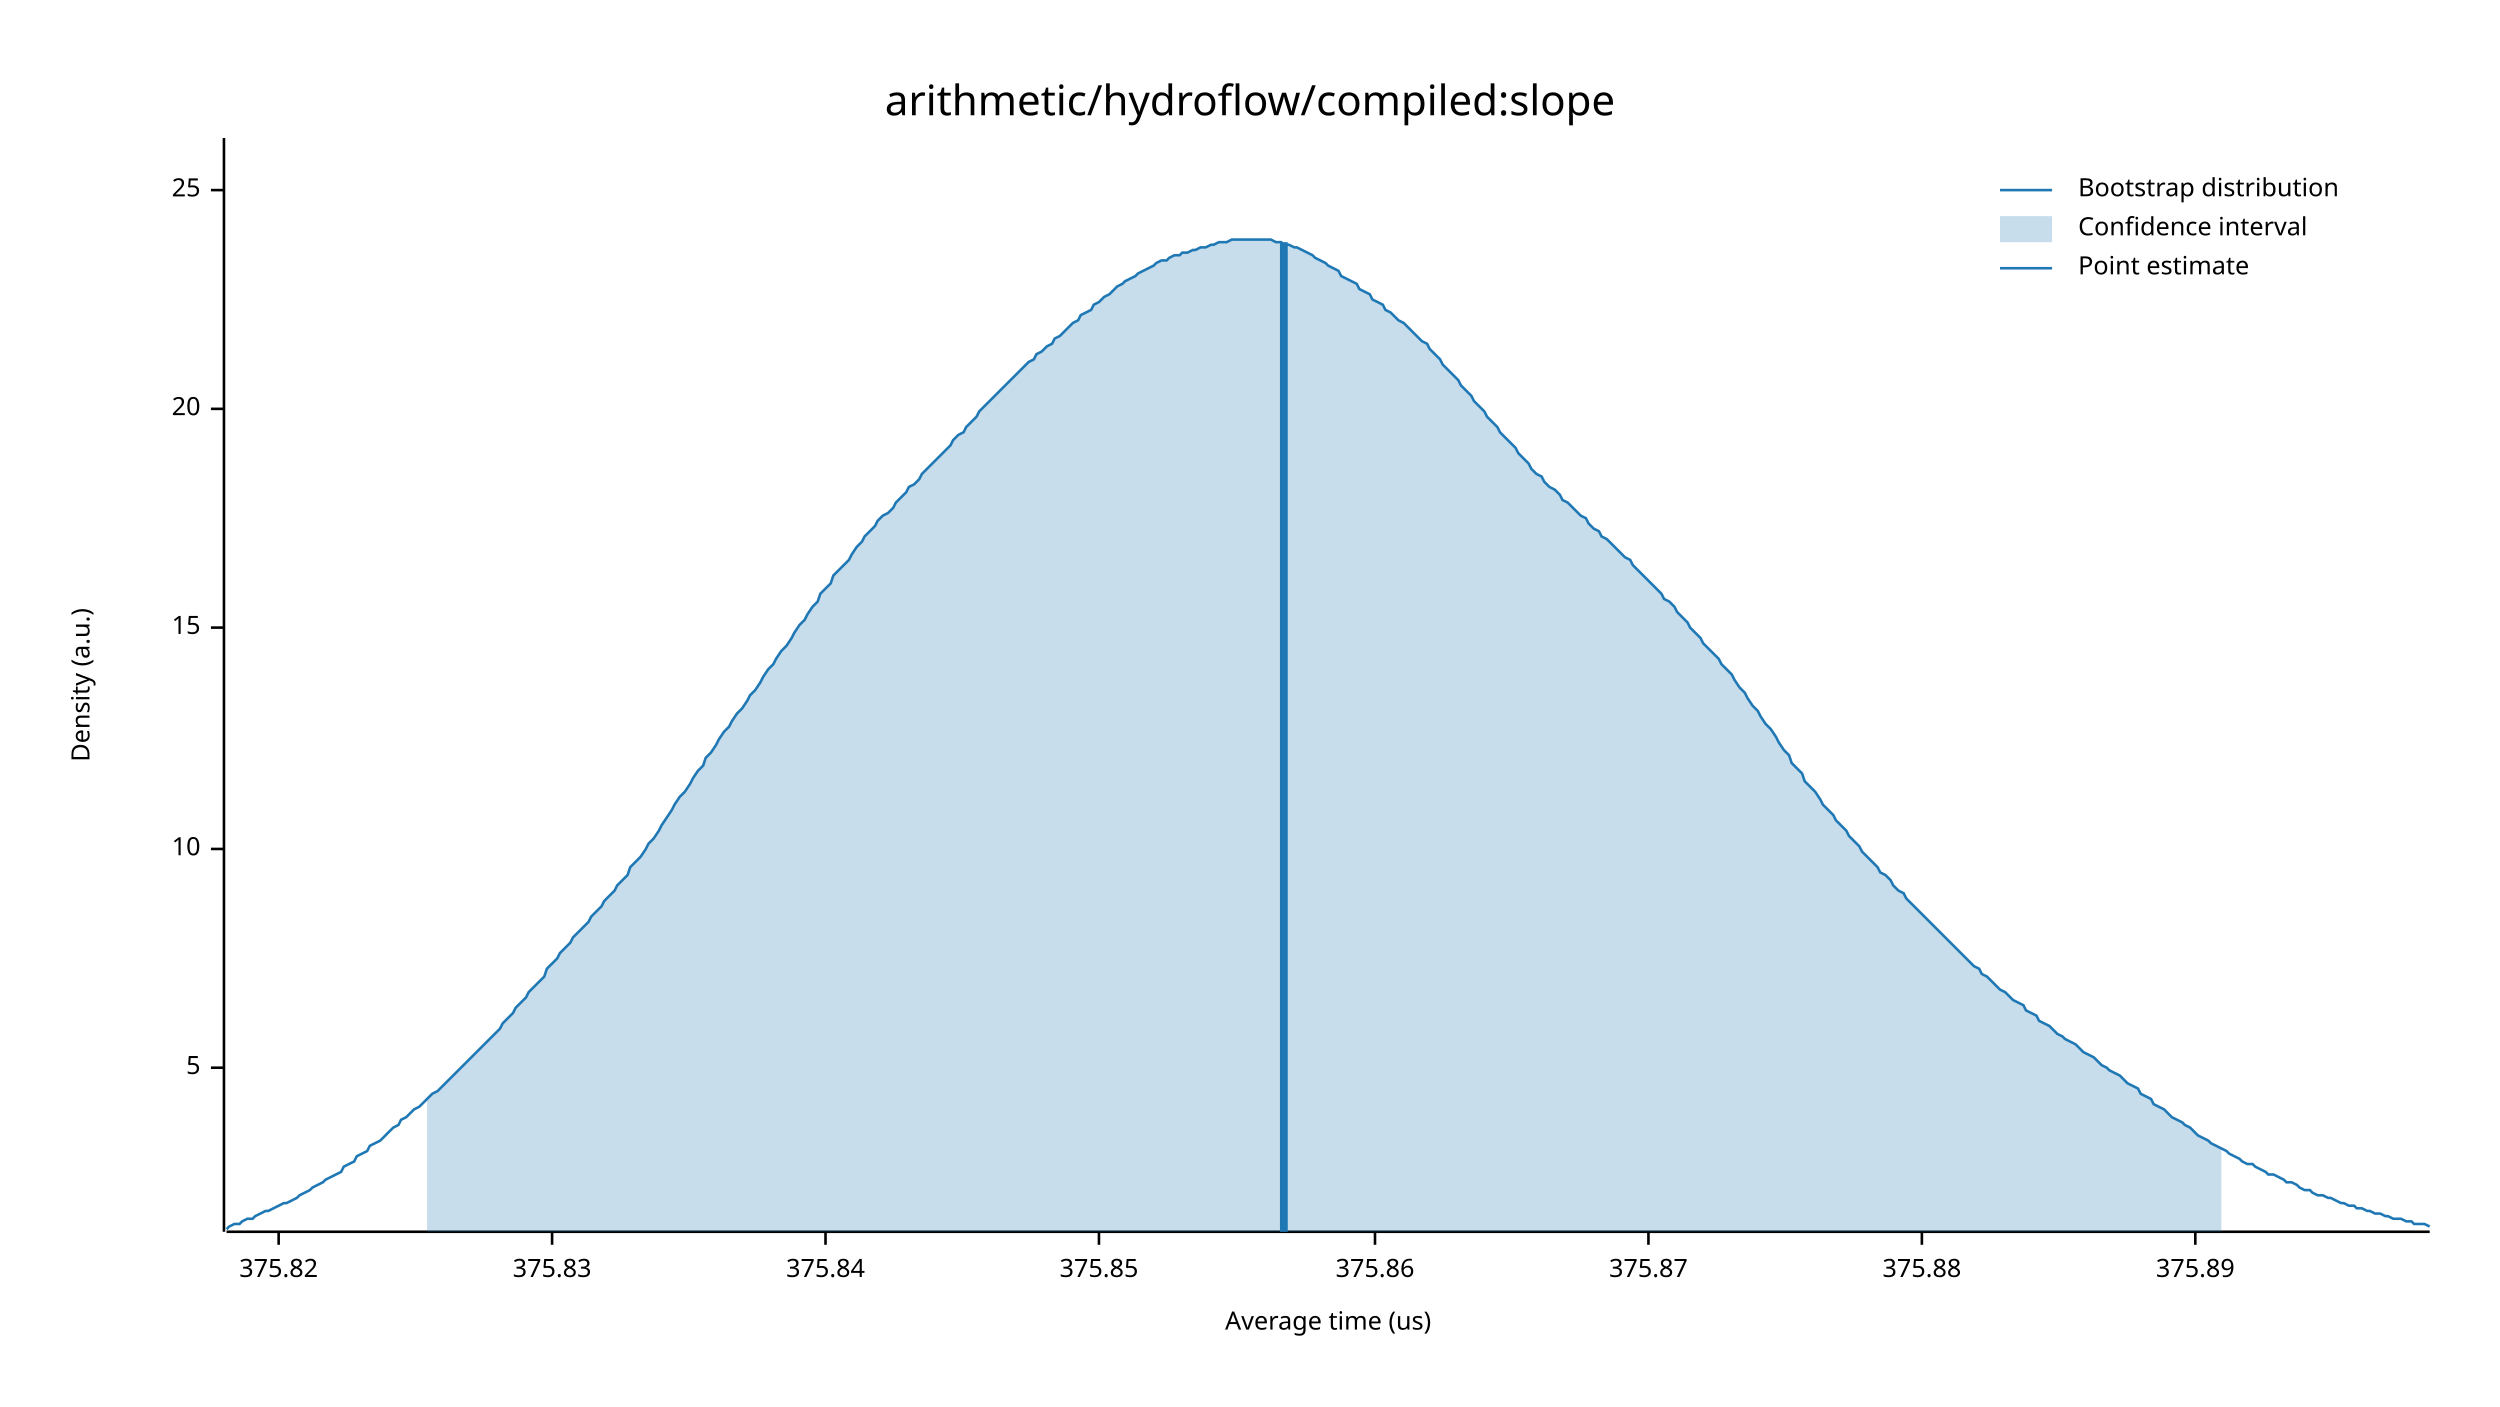
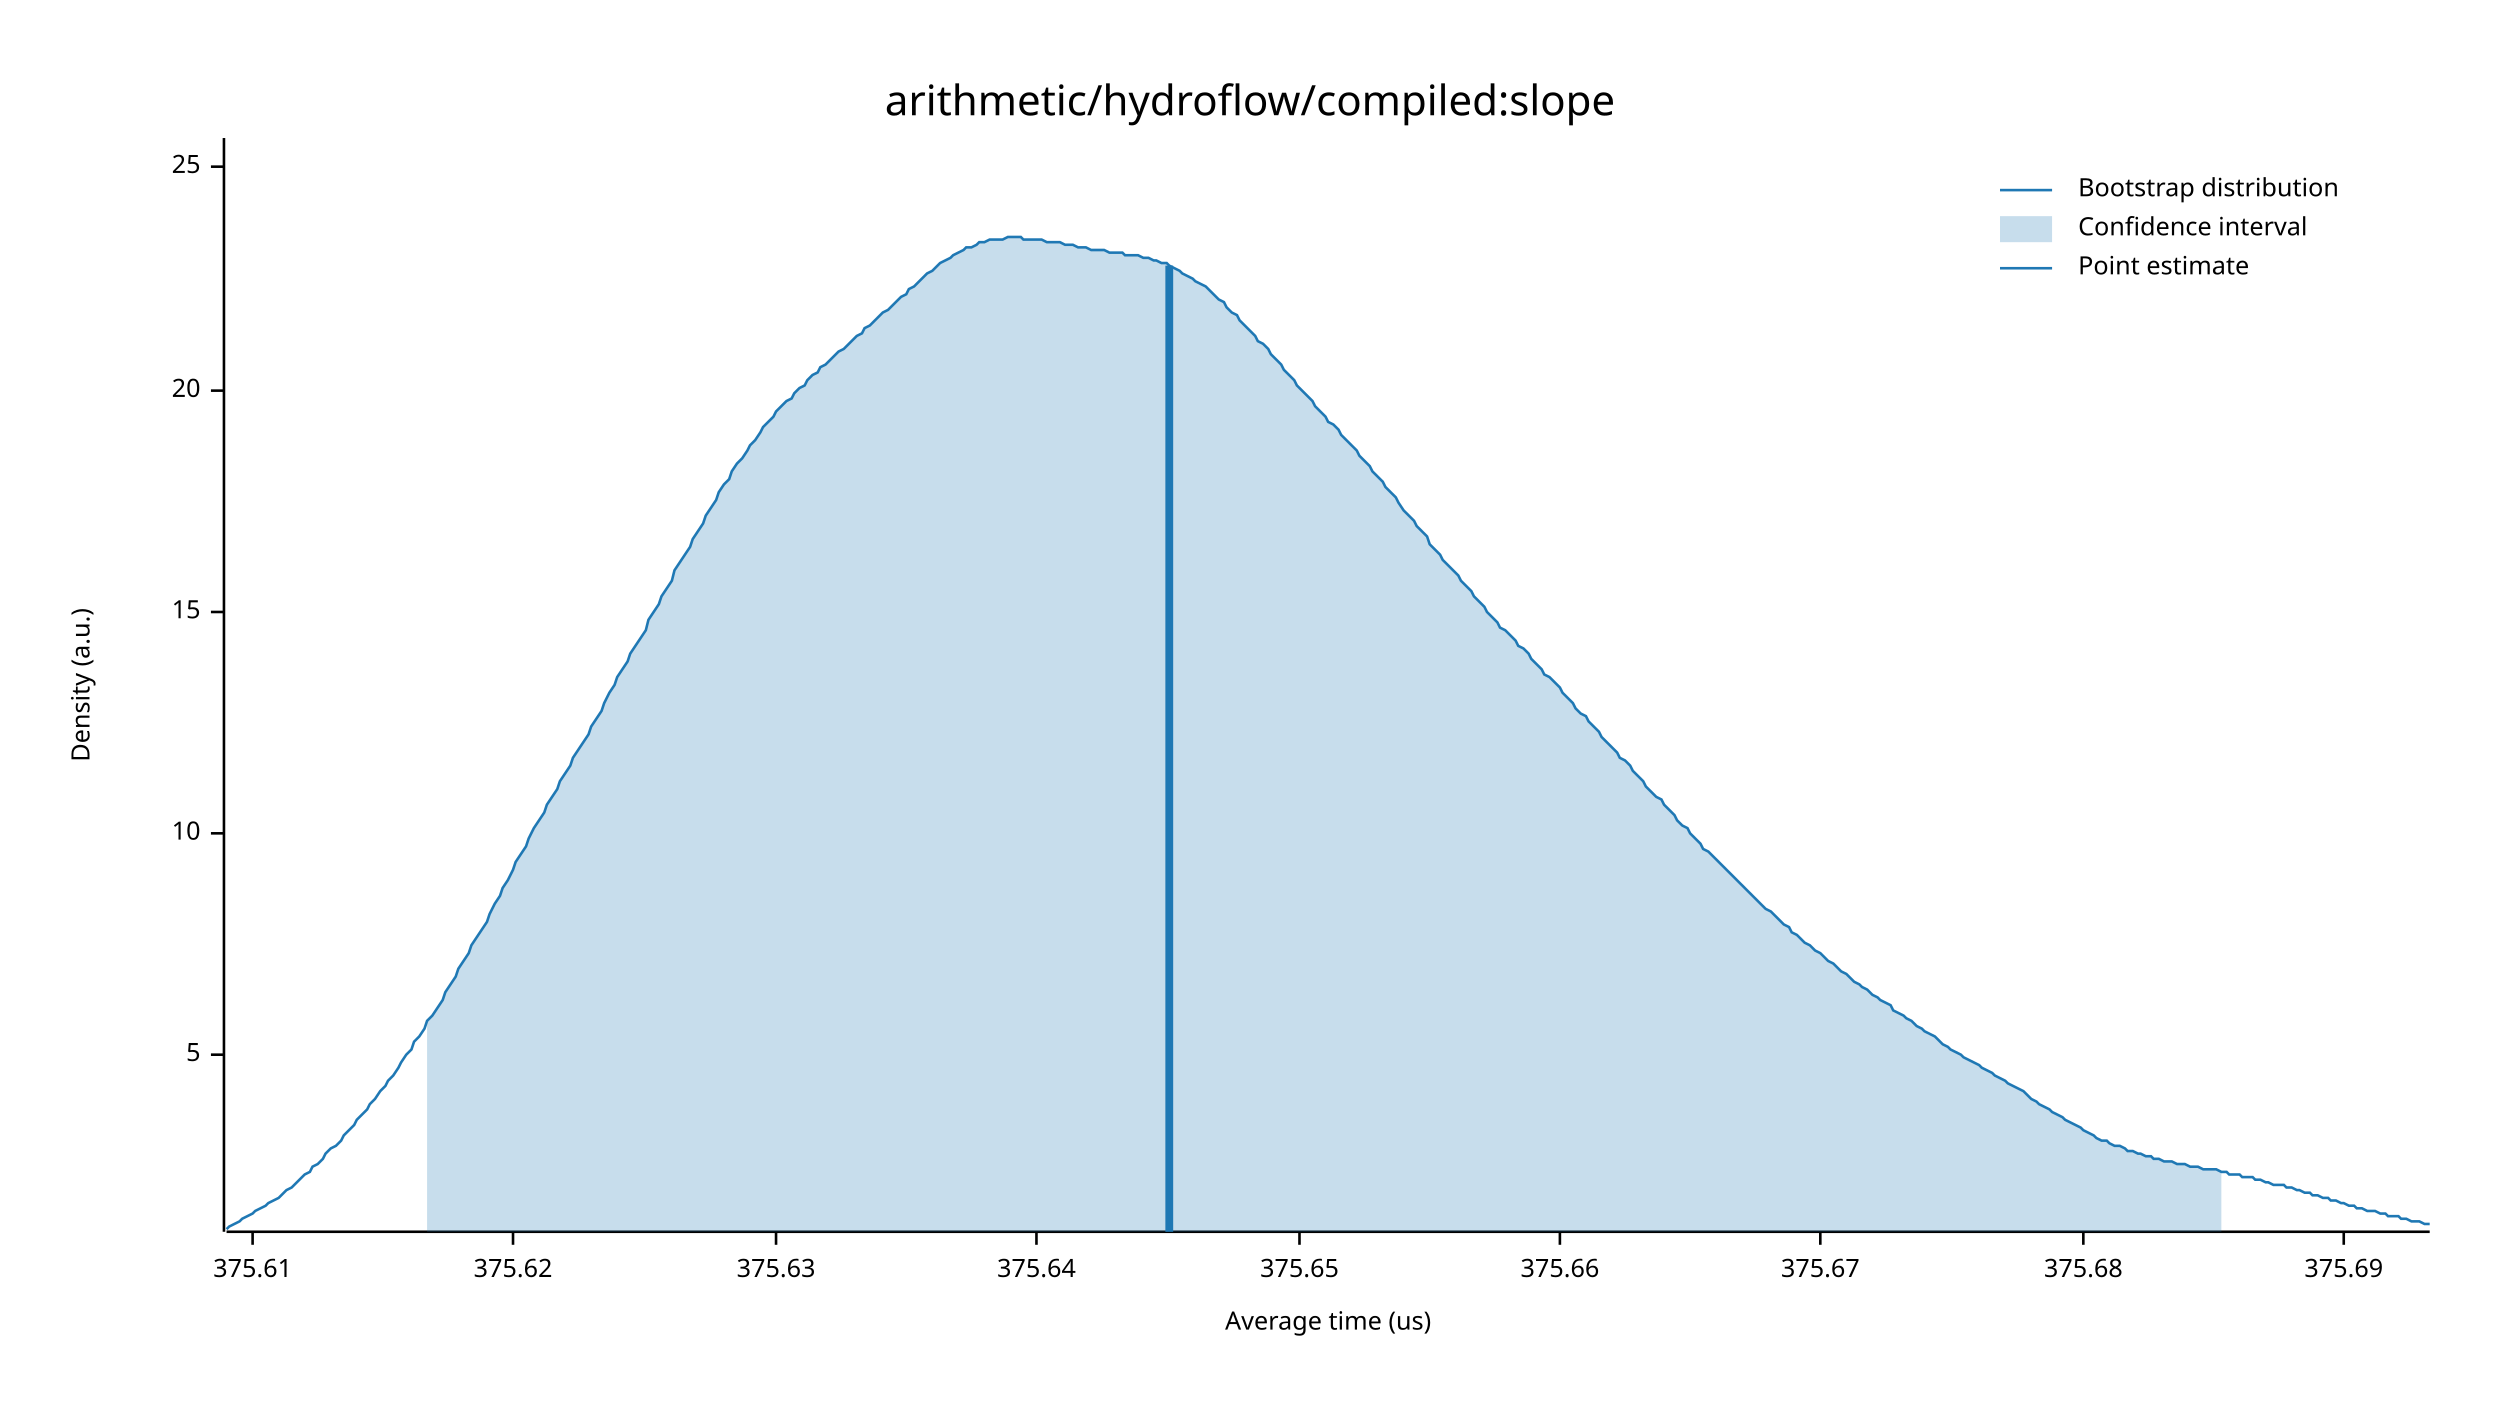
<svg xmlns="http://www.w3.org/2000/svg" width="960" height="540" viewBox="0 0 960 540">
  <text x="480" y="32" dy="0.76em" text-anchor="middle" font-family="sans-serif" font-size="16.129" opacity="1" fill="#000000">
arithmetic/hydroflow/compiled:slope
</text>
  <text x="27" y="263" dy="0.76em" text-anchor="middle" font-family="sans-serif" font-size="9.677" opacity="1" fill="#000000" transform="rotate(270, 27, 263)">
Density (a.u.)
</text>
  <text x="510" y="513" dy="-0.5ex" text-anchor="middle" font-family="sans-serif" font-size="9.677" opacity="1" fill="#000000">
Average time (us)
</text>
  <polyline fill="none" opacity="1" stroke="#000000" stroke-width="1" points="86,53 86,473 " />
-   <text x="77" y="410" dy="0.5ex" text-anchor="end" font-family="sans-serif" font-size="9.677" opacity="1" fill="#000000">
+   <text x="77" y="405" dy="0.5ex" text-anchor="end" font-family="sans-serif" font-size="9.677" opacity="1" fill="#000000">
5
</text>
-   <polyline fill="none" opacity="1" stroke="#000000" stroke-width="1" points="81,410 86,410 " />
-   <text x="77" y="326" dy="0.5ex" text-anchor="end" font-family="sans-serif" font-size="9.677" opacity="1" fill="#000000">
+   <polyline fill="none" opacity="1" stroke="#000000" stroke-width="1" points="81,405 86,405 " />
+   <text x="77" y="320" dy="0.5ex" text-anchor="end" font-family="sans-serif" font-size="9.677" opacity="1" fill="#000000">
10
</text>
-   <polyline fill="none" opacity="1" stroke="#000000" stroke-width="1" points="81,326 86,326 " />
-   <text x="77" y="241" dy="0.5ex" text-anchor="end" font-family="sans-serif" font-size="9.677" opacity="1" fill="#000000">
+   <polyline fill="none" opacity="1" stroke="#000000" stroke-width="1" points="81,320 86,320 " />
+   <text x="77" y="235" dy="0.5ex" text-anchor="end" font-family="sans-serif" font-size="9.677" opacity="1" fill="#000000">
15
</text>
-   <polyline fill="none" opacity="1" stroke="#000000" stroke-width="1" points="81,241 86,241 " />
-   <text x="77" y="157" dy="0.5ex" text-anchor="end" font-family="sans-serif" font-size="9.677" opacity="1" fill="#000000">
+   <polyline fill="none" opacity="1" stroke="#000000" stroke-width="1" points="81,235 86,235 " />
+   <text x="77" y="150" dy="0.5ex" text-anchor="end" font-family="sans-serif" font-size="9.677" opacity="1" fill="#000000">
20
</text>
-   <polyline fill="none" opacity="1" stroke="#000000" stroke-width="1" points="81,157 86,157 " />
-   <text x="77" y="73" dy="0.5ex" text-anchor="end" font-family="sans-serif" font-size="9.677" opacity="1" fill="#000000">
+   <polyline fill="none" opacity="1" stroke="#000000" stroke-width="1" points="81,150 86,150 " />
+   <text x="77" y="64" dy="0.5ex" text-anchor="end" font-family="sans-serif" font-size="9.677" opacity="1" fill="#000000">
25
</text>
-   <polyline fill="none" opacity="1" stroke="#000000" stroke-width="1" points="81,73 86,73 " />
+   <polyline fill="none" opacity="1" stroke="#000000" stroke-width="1" points="81,64 86,64 " />
  <polyline fill="none" opacity="1" stroke="#000000" stroke-width="1" points="87,473 933,473 " />
-   <text x="107" y="483" dy="0.76em" text-anchor="middle" font-family="sans-serif" font-size="9.677" opacity="1" fill="#000000">
- 375.82
+   <text x="97" y="483" dy="0.76em" text-anchor="middle" font-family="sans-serif" font-size="9.677" opacity="1" fill="#000000">
+ 375.61
</text>
-   <polyline fill="none" opacity="1" stroke="#000000" stroke-width="1" points="107,473 107,478 " />
-   <text x="212" y="483" dy="0.76em" text-anchor="middle" font-family="sans-serif" font-size="9.677" opacity="1" fill="#000000">
- 375.83
+   <polyline fill="none" opacity="1" stroke="#000000" stroke-width="1" points="97,473 97,478 " />
+   <text x="197" y="483" dy="0.76em" text-anchor="middle" font-family="sans-serif" font-size="9.677" opacity="1" fill="#000000">
+ 375.62
</text>
-   <polyline fill="none" opacity="1" stroke="#000000" stroke-width="1" points="212,473 212,478 " />
-   <text x="317" y="483" dy="0.76em" text-anchor="middle" font-family="sans-serif" font-size="9.677" opacity="1" fill="#000000">
- 375.84
+   <polyline fill="none" opacity="1" stroke="#000000" stroke-width="1" points="197,473 197,478 " />
+   <text x="298" y="483" dy="0.76em" text-anchor="middle" font-family="sans-serif" font-size="9.677" opacity="1" fill="#000000">
+ 375.63
</text>
-   <polyline fill="none" opacity="1" stroke="#000000" stroke-width="1" points="317,473 317,478 " />
-   <text x="422" y="483" dy="0.76em" text-anchor="middle" font-family="sans-serif" font-size="9.677" opacity="1" fill="#000000">
- 375.85
+   <polyline fill="none" opacity="1" stroke="#000000" stroke-width="1" points="298,473 298,478 " />
+   <text x="398" y="483" dy="0.76em" text-anchor="middle" font-family="sans-serif" font-size="9.677" opacity="1" fill="#000000">
+ 375.64
</text>
-   <polyline fill="none" opacity="1" stroke="#000000" stroke-width="1" points="422,473 422,478 " />
-   <text x="528" y="483" dy="0.76em" text-anchor="middle" font-family="sans-serif" font-size="9.677" opacity="1" fill="#000000">
- 375.86
+   <polyline fill="none" opacity="1" stroke="#000000" stroke-width="1" points="398,473 398,478 " />
+   <text x="499" y="483" dy="0.76em" text-anchor="middle" font-family="sans-serif" font-size="9.677" opacity="1" fill="#000000">
+ 375.65
</text>
-   <polyline fill="none" opacity="1" stroke="#000000" stroke-width="1" points="528,473 528,478 " />
-   <text x="633" y="483" dy="0.76em" text-anchor="middle" font-family="sans-serif" font-size="9.677" opacity="1" fill="#000000">
- 375.87
+   <polyline fill="none" opacity="1" stroke="#000000" stroke-width="1" points="499,473 499,478 " />
+   <text x="599" y="483" dy="0.76em" text-anchor="middle" font-family="sans-serif" font-size="9.677" opacity="1" fill="#000000">
+ 375.66
</text>
-   <polyline fill="none" opacity="1" stroke="#000000" stroke-width="1" points="633,473 633,478 " />
-   <text x="738" y="483" dy="0.76em" text-anchor="middle" font-family="sans-serif" font-size="9.677" opacity="1" fill="#000000">
- 375.88
+   <polyline fill="none" opacity="1" stroke="#000000" stroke-width="1" points="599,473 599,478 " />
+   <text x="699" y="483" dy="0.76em" text-anchor="middle" font-family="sans-serif" font-size="9.677" opacity="1" fill="#000000">
+ 375.67
</text>
-   <polyline fill="none" opacity="1" stroke="#000000" stroke-width="1" points="738,473 738,478 " />
-   <text x="843" y="483" dy="0.76em" text-anchor="middle" font-family="sans-serif" font-size="9.677" opacity="1" fill="#000000">
- 375.89
+   <polyline fill="none" opacity="1" stroke="#000000" stroke-width="1" points="699,473 699,478 " />
+   <text x="800" y="483" dy="0.76em" text-anchor="middle" font-family="sans-serif" font-size="9.677" opacity="1" fill="#000000">
+ 375.68
</text>
-   <polyline fill="none" opacity="1" stroke="#000000" stroke-width="1" points="843,473 843,478 " />
-   <polyline fill="none" opacity="1" stroke="#1F78B4" stroke-width="1" points="87,472 88,471 90,470 92,470 93,469 95,468 97,468 98,467 100,466 102,465 103,465 105,464 107,463 109,462 110,462 112,461 114,460 115,459 117,458 119,457 120,456 122,455 124,454 125,453 127,452 129,451 131,450 132,448 134,447 136,446 137,444 139,443 141,442 142,440 144,439 146,438 148,436 149,435 151,433 153,432 154,430 156,429 158,427 159,426 161,425 163,423 164,422 166,420 168,419 170,417 171,416 173,414 175,412 176,411 178,409 180,407 181,406 183,404 185,402 187,400 188,399 190,397 192,395 193,393 195,391 197,389 198,387 200,385 202,383 203,381 205,379 207,377 209,375 210,372 212,370 214,368 215,366 217,364 219,362 220,360 222,358 224,356 226,354 227,352 229,350 231,348 232,346 234,344 236,342 237,340 239,338 241,336 242,333 244,331 246,329 248,326 249,324 251,322 253,319 254,317 256,314 258,311 259,309 261,306 263,304 265,301 266,299 268,296 270,294 271,291 273,289 275,286 276,284 278,281 280,279 281,277 283,274 285,272 287,269 288,267 290,265 292,262 293,260 295,257 297,255 298,253 300,250 302,248 304,245 305,243 307,240 309,238 310,236 312,233 314,231 315,228 317,226 319,224 320,221 322,219 324,217 326,215 327,213 329,210 331,208 332,206 334,204 336,202 337,200 339,198 341,197 343,195 344,193 346,191 348,189 349,187 351,186 353,184 354,182 356,180 358,178 359,177 361,175 363,173 365,171 366,169 368,167 370,166 371,164 373,162 375,160 376,158 378,156 380,154 381,153 383,151 385,149 387,147 388,146 390,144 392,142 393,141 395,139 397,138 398,136 400,135 402,133 404,132 405,130 407,129 409,127 410,126 412,124 414,123 415,121 417,120 419,119 420,117 422,116 424,114 426,113 427,112 429,110 431,109 432,108 434,107 436,106 437,105 439,104 441,103 443,102 444,101 446,100 448,100 449,99 451,98 453,98 454,97 456,97 458,96 459,96 461,95 463,95 465,94 466,94 468,93 470,93 471,93 473,92 475,92 476,92 478,92 480,92 482,92 483,92 485,92 487,92 488,92 490,93 492,93 493,94 495,94 497,95 498,95 500,96 502,97 504,98 505,99 507,100 509,101 510,102 512,103 514,104 515,106 517,107 519,108 521,109 522,111 524,112 526,113 527,115 529,116 531,117 532,119 534,120 536,122 537,123 539,124 541,126 543,128 544,129 546,131 548,132 549,134 551,136 553,138 554,140 556,142 558,144 560,146 561,148 563,150 565,152 566,154 568,156 570,158 571,160 573,162 575,164 576,166 578,168 580,170 582,172 583,174 585,176 587,178 588,180 590,182 592,183 593,185 595,187 597,188 599,190 600,192 602,193 604,195 605,196 607,198 609,199 610,201 612,203 614,204 615,206 617,207 619,209 621,211 622,212 624,214 626,215 627,217 629,219 631,221 632,222 634,224 636,226 638,228 639,230 641,231 643,233 644,235 646,237 648,239 649,241 651,243 653,245 654,247 656,249 658,251 660,253 661,255 663,257 665,259 666,261 668,264 670,266 671,268 673,271 675,273 676,275 678,278 680,280 682,283 683,285 685,288 687,290 688,293 690,295 692,297 693,300 695,302 697,304 699,307 700,309 702,311 704,313 705,315 707,317 709,319 710,321 712,323 714,325 715,327 717,329 719,331 721,333 722,335 724,336 726,338 727,340 729,342 731,343 732,345 734,347 736,349 738,351 739,352 741,354 743,356 744,357 746,359 748,361 749,362 751,364 753,366 754,367 756,369 758,371 760,372 761,374 763,375 765,377 766,378 768,380 770,381 771,382 773,384 775,385 777,386 778,388 780,389 782,390 783,392 785,393 787,394 788,395 790,397 792,398 793,399 795,400 797,401 799,403 800,404 802,405 804,406 805,407 807,409 809,410 810,411 812,412 814,413 816,415 817,416 819,417 821,418 822,420 824,421 826,422 827,424 829,425 831,426 832,427 834,429 836,430 838,431 839,432 841,433 843,435 844,436 846,437 848,438 849,439 851,440 853,441 855,442 856,443 858,444 860,445 861,446 863,447 865,447 866,448 868,449 870,450 871,451 873,451 875,452 877,453 878,454 880,454 882,455 883,456 885,457 887,457 888,458 890,459 892,459 894,460 895,460 897,461 899,462 900,462 902,463 904,463 905,464 907,464 909,465 910,465 912,466 914,466 916,467 917,467 919,468 921,468 922,468 924,469 926,469 927,470 929,470 931,470 933,471 " />
-   <polygon opacity="0.25" fill="#1F78B4" points="164,422 166,420 168,419 170,417 171,416 173,414 175,412 176,411 178,409 180,407 181,406 183,404 185,402 187,400 188,399 190,397 192,395 193,393 195,391 197,389 198,387 200,385 202,383 203,381 205,379 207,377 209,375 210,372 212,370 214,368 215,366 217,364 219,362 220,360 222,358 224,356 226,354 227,352 229,350 231,348 232,346 234,344 236,342 237,340 239,338 241,336 242,333 244,331 246,329 248,326 249,324 251,322 253,319 254,317 256,314 258,311 259,309 261,306 263,304 265,301 266,299 268,296 270,294 271,291 273,289 275,286 276,284 278,281 280,279 281,277 283,274 285,272 287,269 288,267 290,265 292,262 293,260 295,257 297,255 298,253 300,250 302,248 304,245 305,243 307,240 309,238 310,236 312,233 314,231 315,228 317,226 319,224 320,221 322,219 324,217 326,215 327,213 329,210 331,208 332,206 334,204 336,202 337,200 339,198 341,197 343,195 344,193 346,191 348,189 349,187 351,186 353,184 354,182 356,180 358,178 359,177 361,175 363,173 365,171 366,169 368,167 370,166 371,164 373,162 375,160 376,158 378,156 380,154 381,153 383,151 385,149 387,147 388,146 390,144 392,142 393,141 395,139 397,138 398,136 400,135 402,133 404,132 405,130 407,129 409,127 410,126 412,124 414,123 415,121 417,120 419,119 420,117 422,116 424,114 426,113 427,112 429,110 431,109 432,108 434,107 436,106 437,105 439,104 441,103 443,102 444,101 446,100 448,100 449,99 451,98 453,98 454,97 456,97 458,96 459,96 461,95 463,95 465,94 466,94 468,93 470,93 471,93 473,92 475,92 476,92 478,92 480,92 482,92 483,92 485,92 487,92 488,92 490,93 492,93 493,94 495,94 497,95 498,95 500,96 502,97 504,98 505,99 507,100 509,101 510,102 512,103 514,104 515,106 517,107 519,108 521,109 522,111 524,112 526,113 527,115 529,116 531,117 532,119 534,120 536,122 537,123 539,124 541,126 543,128 544,129 546,131 548,132 549,134 551,136 553,138 554,140 556,142 558,144 560,146 561,148 563,150 565,152 566,154 568,156 570,158 571,160 573,162 575,164 576,166 578,168 580,170 582,172 583,174 585,176 587,178 588,180 590,182 592,183 593,185 595,187 597,188 599,190 600,192 602,193 604,195 605,196 607,198 609,199 610,201 612,203 614,204 615,206 617,207 619,209 621,211 622,212 624,214 626,215 627,217 629,219 631,221 632,222 634,224 636,226 638,228 639,230 641,231 643,233 644,235 646,237 648,239 649,241 651,243 653,245 654,247 656,249 658,251 660,253 661,255 663,257 665,259 666,261 668,264 670,266 671,268 673,271 675,273 676,275 678,278 680,280 682,283 683,285 685,288 687,290 688,293 690,295 692,297 693,300 695,302 697,304 699,307 700,309 702,311 704,313 705,315 707,317 709,319 710,321 712,323 714,325 715,327 717,329 719,331 721,333 722,335 724,336 726,338 727,340 729,342 731,343 732,345 734,347 736,349 738,351 739,352 741,354 743,356 744,357 746,359 748,361 749,362 751,364 753,366 754,367 756,369 758,371 760,372 761,374 763,375 765,377 766,378 768,380 770,381 771,382 773,384 775,385 777,386 778,388 780,389 782,390 783,392 785,393 787,394 788,395 790,397 792,398 793,399 795,400 797,401 799,403 800,404 802,405 804,406 805,407 807,409 809,410 810,411 812,412 814,413 816,415 817,416 819,417 821,418 822,420 824,421 826,422 827,424 829,425 831,426 832,427 834,429 836,430 838,431 839,432 841,433 843,435 844,436 846,437 848,438 849,439 851,440 853,441 853,473 164,473 " />
-   <polyline fill="none" opacity="1" stroke="#1F78B4" stroke-width="3" points="493,473 493,93 " />
+   <polyline fill="none" opacity="1" stroke="#000000" stroke-width="1" points="800,473 800,478 " />
+   <text x="900" y="483" dy="0.76em" text-anchor="middle" font-family="sans-serif" font-size="9.677" opacity="1" fill="#000000">
+ 375.69
+ </text>
+   <polyline fill="none" opacity="1" stroke="#000000" stroke-width="1" points="900,473 900,478 " />
+   <polyline fill="none" opacity="1" stroke="#1F78B4" stroke-width="1" points="87,472 88,471 90,470 92,469 93,468 95,467 97,466 98,465 100,464 102,463 103,462 105,461 107,460 109,458 110,457 112,456 114,454 115,453 117,451 119,450 120,448 122,447 124,445 125,443 127,441 129,440 131,438 132,436 134,434 136,432 137,430 139,428 141,426 142,424 144,422 146,419 148,417 149,415 151,413 153,410 154,408 156,405 158,403 159,400 161,398 163,395 164,392 166,390 168,387 170,384 171,381 173,378 175,375 176,372 178,369 180,366 181,363 183,360 185,357 187,354 188,351 190,347 192,344 193,341 195,338 197,334 198,331 200,328 202,325 203,322 205,318 207,315 209,312 210,309 212,306 214,303 215,300 217,297 219,294 220,291 222,288 224,285 226,282 227,279 229,276 231,273 232,270 234,266 236,263 237,260 239,257 241,254 242,251 244,248 246,245 248,242 249,238 251,235 253,232 254,229 256,226 258,223 259,219 261,216 263,213 265,210 266,207 268,204 270,201 271,198 273,195 275,192 276,189 278,186 280,184 281,181 283,178 285,176 287,173 288,171 290,169 292,166 293,164 295,162 297,160 298,158 300,156 302,154 304,153 305,151 307,149 309,148 310,146 312,144 314,143 315,141 317,140 319,138 320,137 322,135 324,134 326,132 327,131 329,129 331,128 332,126 334,125 336,123 337,122 339,120 341,119 343,117 344,116 346,114 348,113 349,111 351,110 353,108 354,107 356,105 358,104 359,103 361,101 363,100 365,99 366,98 368,97 370,96 371,95 373,95 375,94 376,93 378,93 380,92 381,92 383,92 385,92 387,91 388,91 390,91 392,91 393,92 395,92 397,92 398,92 400,92 402,93 404,93 405,93 407,93 409,94 410,94 412,94 414,95 415,95 417,95 419,96 420,96 422,96 424,96 426,97 427,97 429,97 431,97 432,98 434,98 436,98 437,98 439,99 441,99 443,100 444,100 446,101 448,101 449,102 451,103 453,104 454,105 456,106 458,107 459,108 461,109 463,110 465,112 466,113 468,115 470,116 471,118 473,120 475,121 476,123 478,125 480,127 482,129 483,131 485,132 487,134 488,136 490,138 492,140 493,142 495,144 497,146 498,148 500,150 502,152 504,154 505,156 507,158 509,160 510,162 512,163 514,165 515,167 517,169 519,171 521,173 522,175 524,177 526,179 527,181 529,183 531,185 532,187 534,189 536,191 537,193 539,196 541,198 543,200 544,202 546,204 548,206 549,209 551,211 553,213 554,215 556,217 558,219 560,221 561,223 563,225 565,227 566,229 568,231 570,233 571,235 573,237 575,239 576,241 578,242 580,244 582,246 583,248 585,249 587,251 588,253 590,255 592,257 593,259 595,260 597,262 599,264 600,266 602,268 604,270 605,272 607,274 609,275 610,277 612,279 614,281 615,283 617,285 619,287 621,289 622,291 624,292 626,294 627,296 629,298 631,300 632,302 634,304 636,306 638,307 639,309 641,311 643,313 644,315 646,317 648,318 649,320 651,322 653,324 654,326 656,327 658,329 660,331 661,332 663,334 665,336 666,337 668,339 670,341 671,342 673,344 675,346 676,347 678,349 680,350 682,352 683,353 685,355 687,356 688,358 690,359 692,361 693,362 695,363 697,365 699,366 700,367 702,369 704,370 705,371 707,373 709,374 710,375 712,377 714,378 715,379 717,380 719,382 721,383 722,384 724,385 726,386 727,388 729,389 731,390 732,391 734,392 736,394 738,395 739,396 741,397 743,398 744,399 746,401 748,402 749,403 751,404 753,405 754,406 756,407 758,408 760,409 761,410 763,411 765,412 766,413 768,414 770,415 771,416 773,417 775,418 777,419 778,420 780,422 782,423 783,424 785,425 787,426 788,427 790,428 792,429 793,430 795,431 797,432 799,433 800,434 802,435 804,436 805,437 807,438 809,438 810,439 812,440 814,440 816,441 817,442 819,442 821,443 822,443 824,444 826,444 827,445 829,445 831,446 832,446 834,446 836,447 838,447 839,447 841,448 843,448 844,448 846,449 848,449 849,449 851,449 853,450 855,450 856,451 858,451 860,451 861,452 863,452 865,452 866,453 868,453 870,454 871,454 873,455 875,455 877,455 878,456 880,456 882,457 883,457 885,458 887,458 888,459 890,459 892,460 894,460 895,461 897,461 899,462 900,462 902,463 904,463 905,464 907,464 909,465 910,465 912,465 914,466 916,466 917,467 919,467 921,467 922,468 924,468 926,469 927,469 929,469 931,470 933,470 " />
+   <polygon opacity="0.25" fill="#1F78B4" points="164,392 166,390 168,387 170,384 171,381 173,378 175,375 176,372 178,369 180,366 181,363 183,360 185,357 187,354 188,351 190,347 192,344 193,341 195,338 197,334 198,331 200,328 202,325 203,322 205,318 207,315 209,312 210,309 212,306 214,303 215,300 217,297 219,294 220,291 222,288 224,285 226,282 227,279 229,276 231,273 232,270 234,266 236,263 237,260 239,257 241,254 242,251 244,248 246,245 248,242 249,238 251,235 253,232 254,229 256,226 258,223 259,219 261,216 263,213 265,210 266,207 268,204 270,201 271,198 273,195 275,192 276,189 278,186 280,184 281,181 283,178 285,176 287,173 288,171 290,169 292,166 293,164 295,162 297,160 298,158 300,156 302,154 304,153 305,151 307,149 309,148 310,146 312,144 314,143 315,141 317,140 319,138 320,137 322,135 324,134 326,132 327,131 329,129 331,128 332,126 334,125 336,123 337,122 339,120 341,119 343,117 344,116 346,114 348,113 349,111 351,110 353,108 354,107 356,105 358,104 359,103 361,101 363,100 365,99 366,98 368,97 370,96 371,95 373,95 375,94 376,93 378,93 380,92 381,92 383,92 385,92 387,91 388,91 390,91 392,91 393,92 395,92 397,92 398,92 400,92 402,93 404,93 405,93 407,93 409,94 410,94 412,94 414,95 415,95 417,95 419,96 420,96 422,96 424,96 426,97 427,97 429,97 431,97 432,98 434,98 436,98 437,98 439,99 441,99 443,100 444,100 446,101 448,101 449,102 451,103 453,104 454,105 456,106 458,107 459,108 461,109 463,110 465,112 466,113 468,115 470,116 471,118 473,120 475,121 476,123 478,125 480,127 482,129 483,131 485,132 487,134 488,136 490,138 492,140 493,142 495,144 497,146 498,148 500,150 502,152 504,154 505,156 507,158 509,160 510,162 512,163 514,165 515,167 517,169 519,171 521,173 522,175 524,177 526,179 527,181 529,183 531,185 532,187 534,189 536,191 537,193 539,196 541,198 543,200 544,202 546,204 548,206 549,209 551,211 553,213 554,215 556,217 558,219 560,221 561,223 563,225 565,227 566,229 568,231 570,233 571,235 573,237 575,239 576,241 578,242 580,244 582,246 583,248 585,249 587,251 588,253 590,255 592,257 593,259 595,260 597,262 599,264 600,266 602,268 604,270 605,272 607,274 609,275 610,277 612,279 614,281 615,283 617,285 619,287 621,289 622,291 624,292 626,294 627,296 629,298 631,300 632,302 634,304 636,306 638,307 639,309 641,311 643,313 644,315 646,317 648,318 649,320 651,322 653,324 654,326 656,327 658,329 660,331 661,332 663,334 665,336 666,337 668,339 670,341 671,342 673,344 675,346 676,347 678,349 680,350 682,352 683,353 685,355 687,356 688,358 690,359 692,361 693,362 695,363 697,365 699,366 700,367 702,369 704,370 705,371 707,373 709,374 710,375 712,377 714,378 715,379 717,380 719,382 721,383 722,384 724,385 726,386 727,388 729,389 731,390 732,391 734,392 736,394 738,395 739,396 741,397 743,398 744,399 746,401 748,402 749,403 751,404 753,405 754,406 756,407 758,408 760,409 761,410 763,411 765,412 766,413 768,414 770,415 771,416 773,417 775,418 777,419 778,420 780,422 782,423 783,424 785,425 787,426 788,427 790,428 792,429 793,430 795,431 797,432 799,433 800,434 802,435 804,436 805,437 807,438 809,438 810,439 812,440 814,440 816,441 817,442 819,442 821,443 822,443 824,444 826,444 827,445 829,445 831,446 832,446 834,446 836,447 838,447 839,447 841,448 843,448 844,448 846,449 848,449 849,449 851,449 853,450 853,473 164,473 " />
+   <polyline fill="none" opacity="1" stroke="#1F78B4" stroke-width="3" points="449,473 449,102 " />
  <text x="798" y="68" dy="0.76em" text-anchor="start" font-family="sans-serif" font-size="9.677" opacity="1" fill="#000000">
Bootstrap distribution
</text>
  <text x="798" y="83" dy="0.76em" text-anchor="start" font-family="sans-serif" font-size="9.677" opacity="1" fill="#000000">
Confidence interval
</text>
  <text x="798" y="98" dy="0.76em" text-anchor="start" font-family="sans-serif" font-size="9.677" opacity="1" fill="#000000">
Point estimate
</text>
  <polyline fill="none" opacity="1" stroke="#1F78B4" stroke-width="1" points="768,73 788,73 " />
  <rect x="768" y="83" width="20" height="10" opacity="0.25" fill="#1F78B4" stroke="none" />
  <polyline fill="none" opacity="1" stroke="#1F78B4" stroke-width="1" points="768,103 788,103 " />
</svg>
